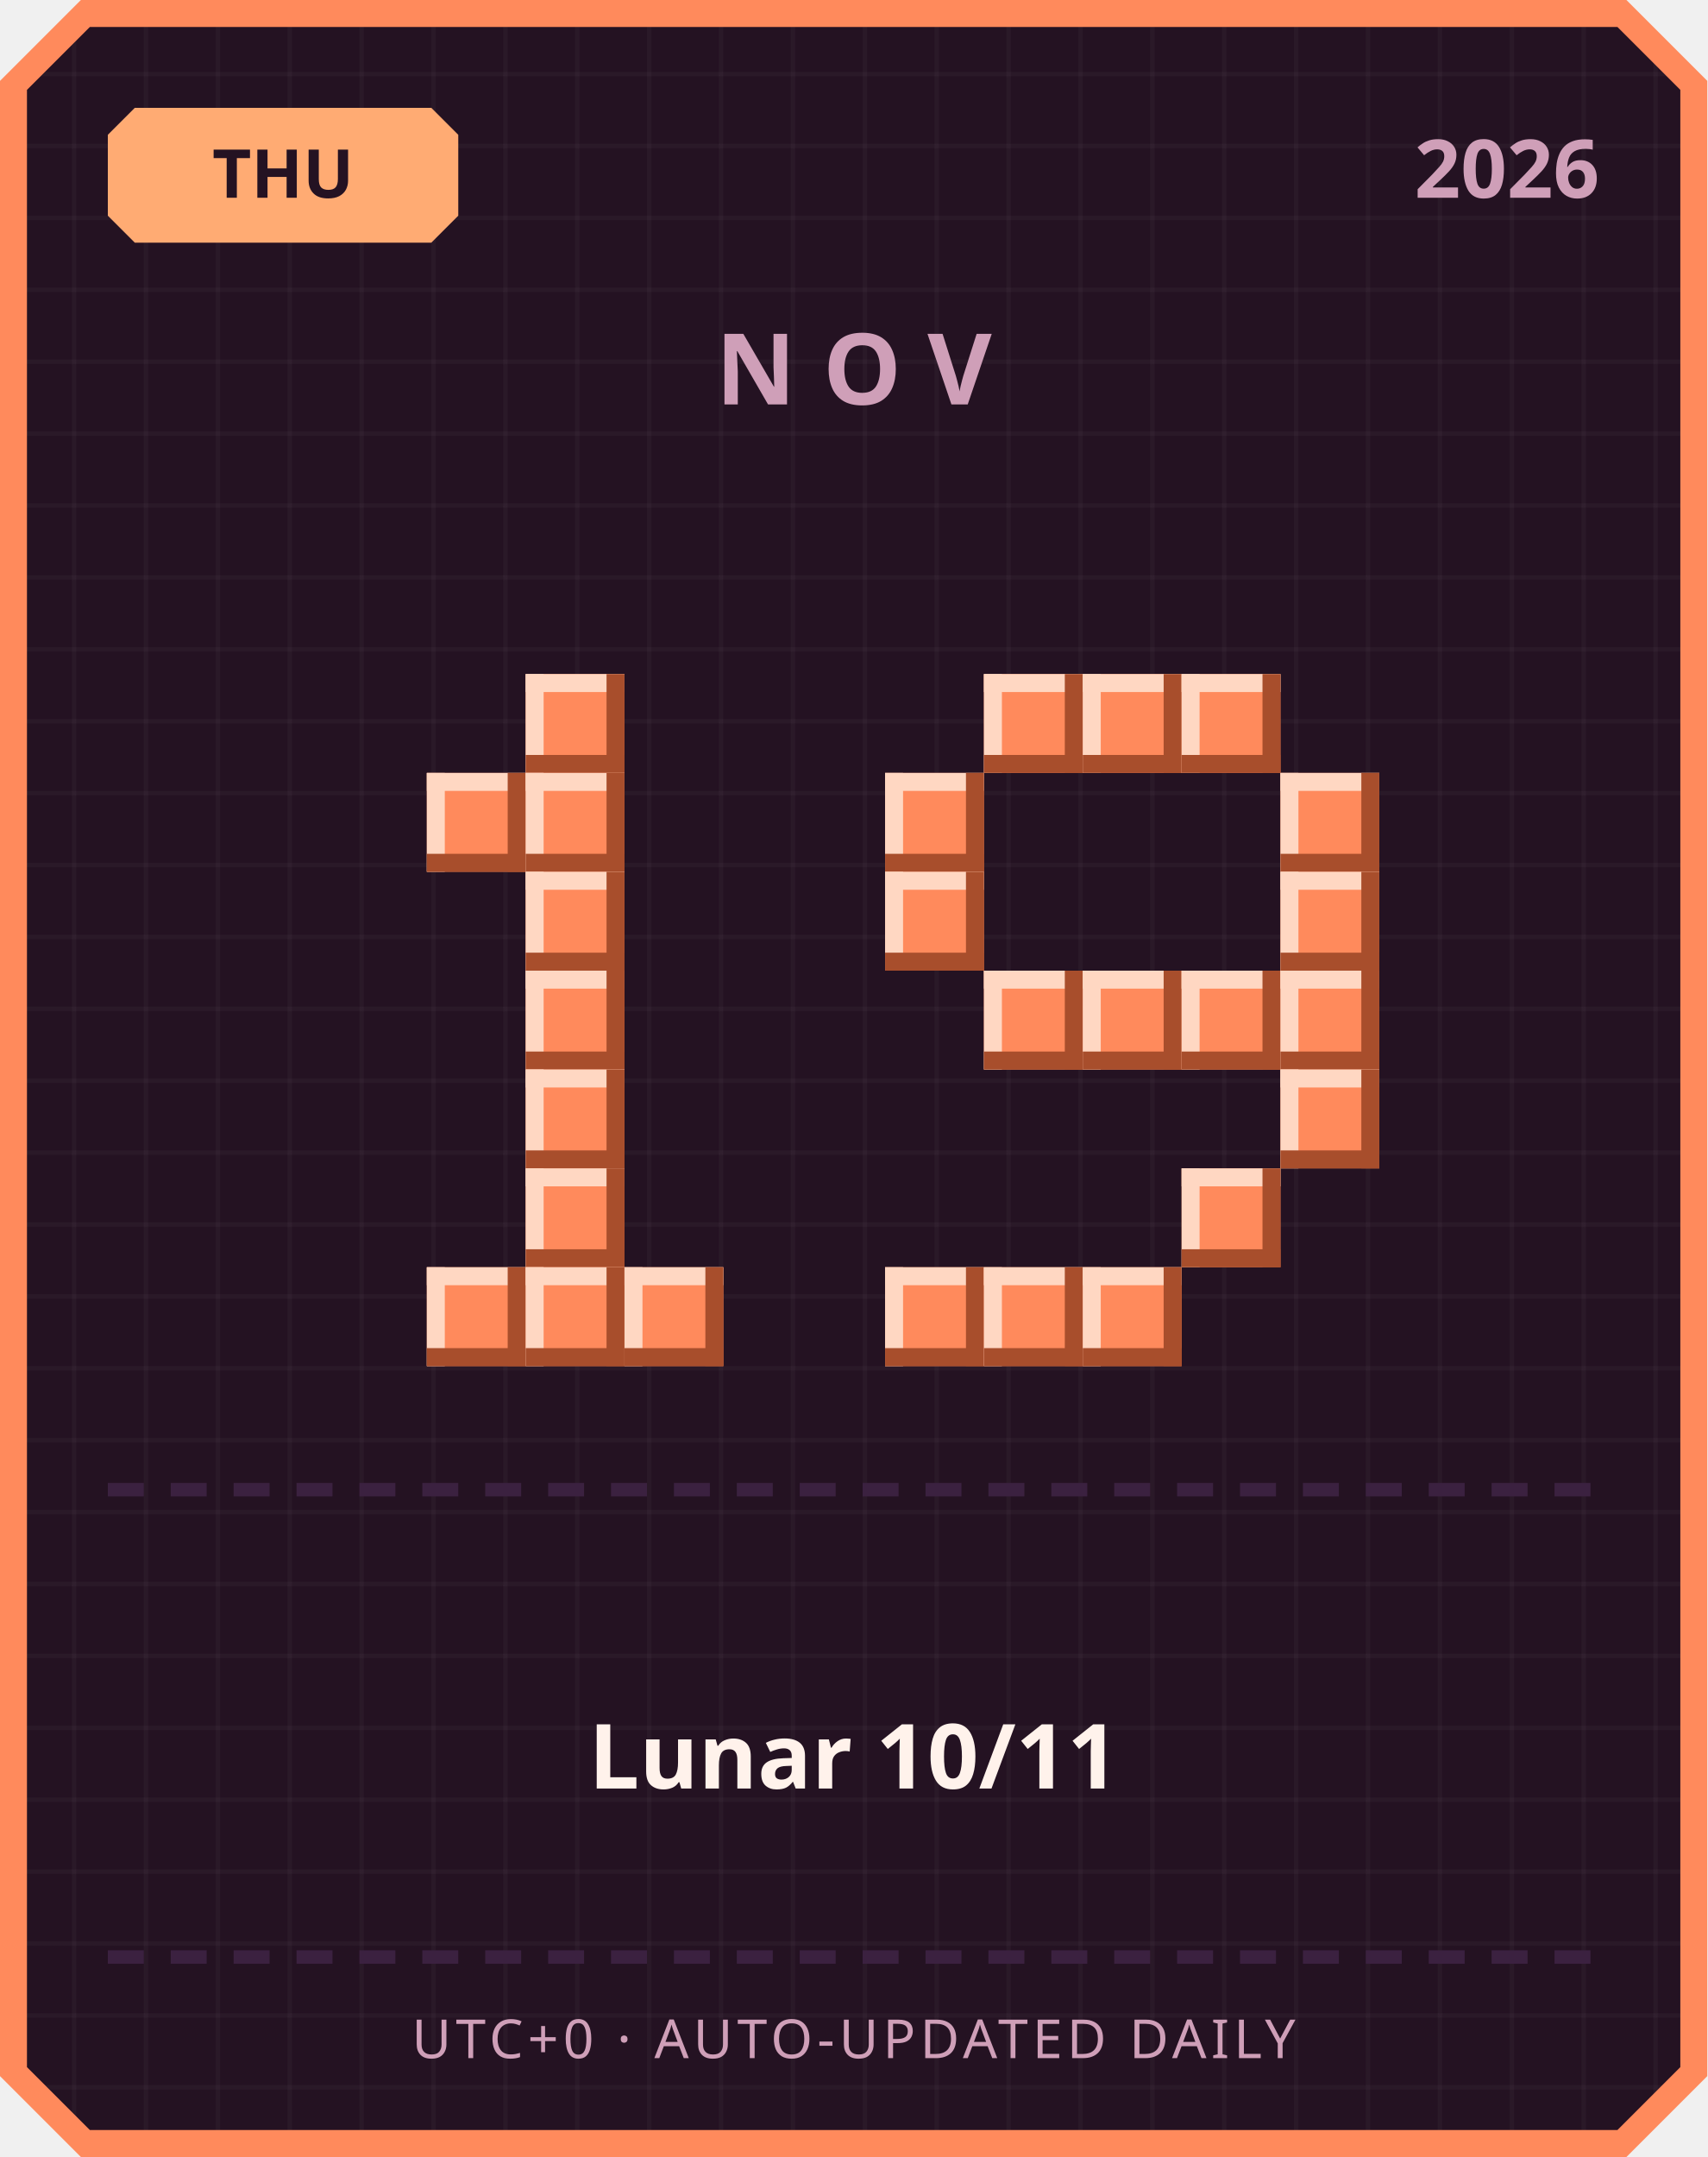
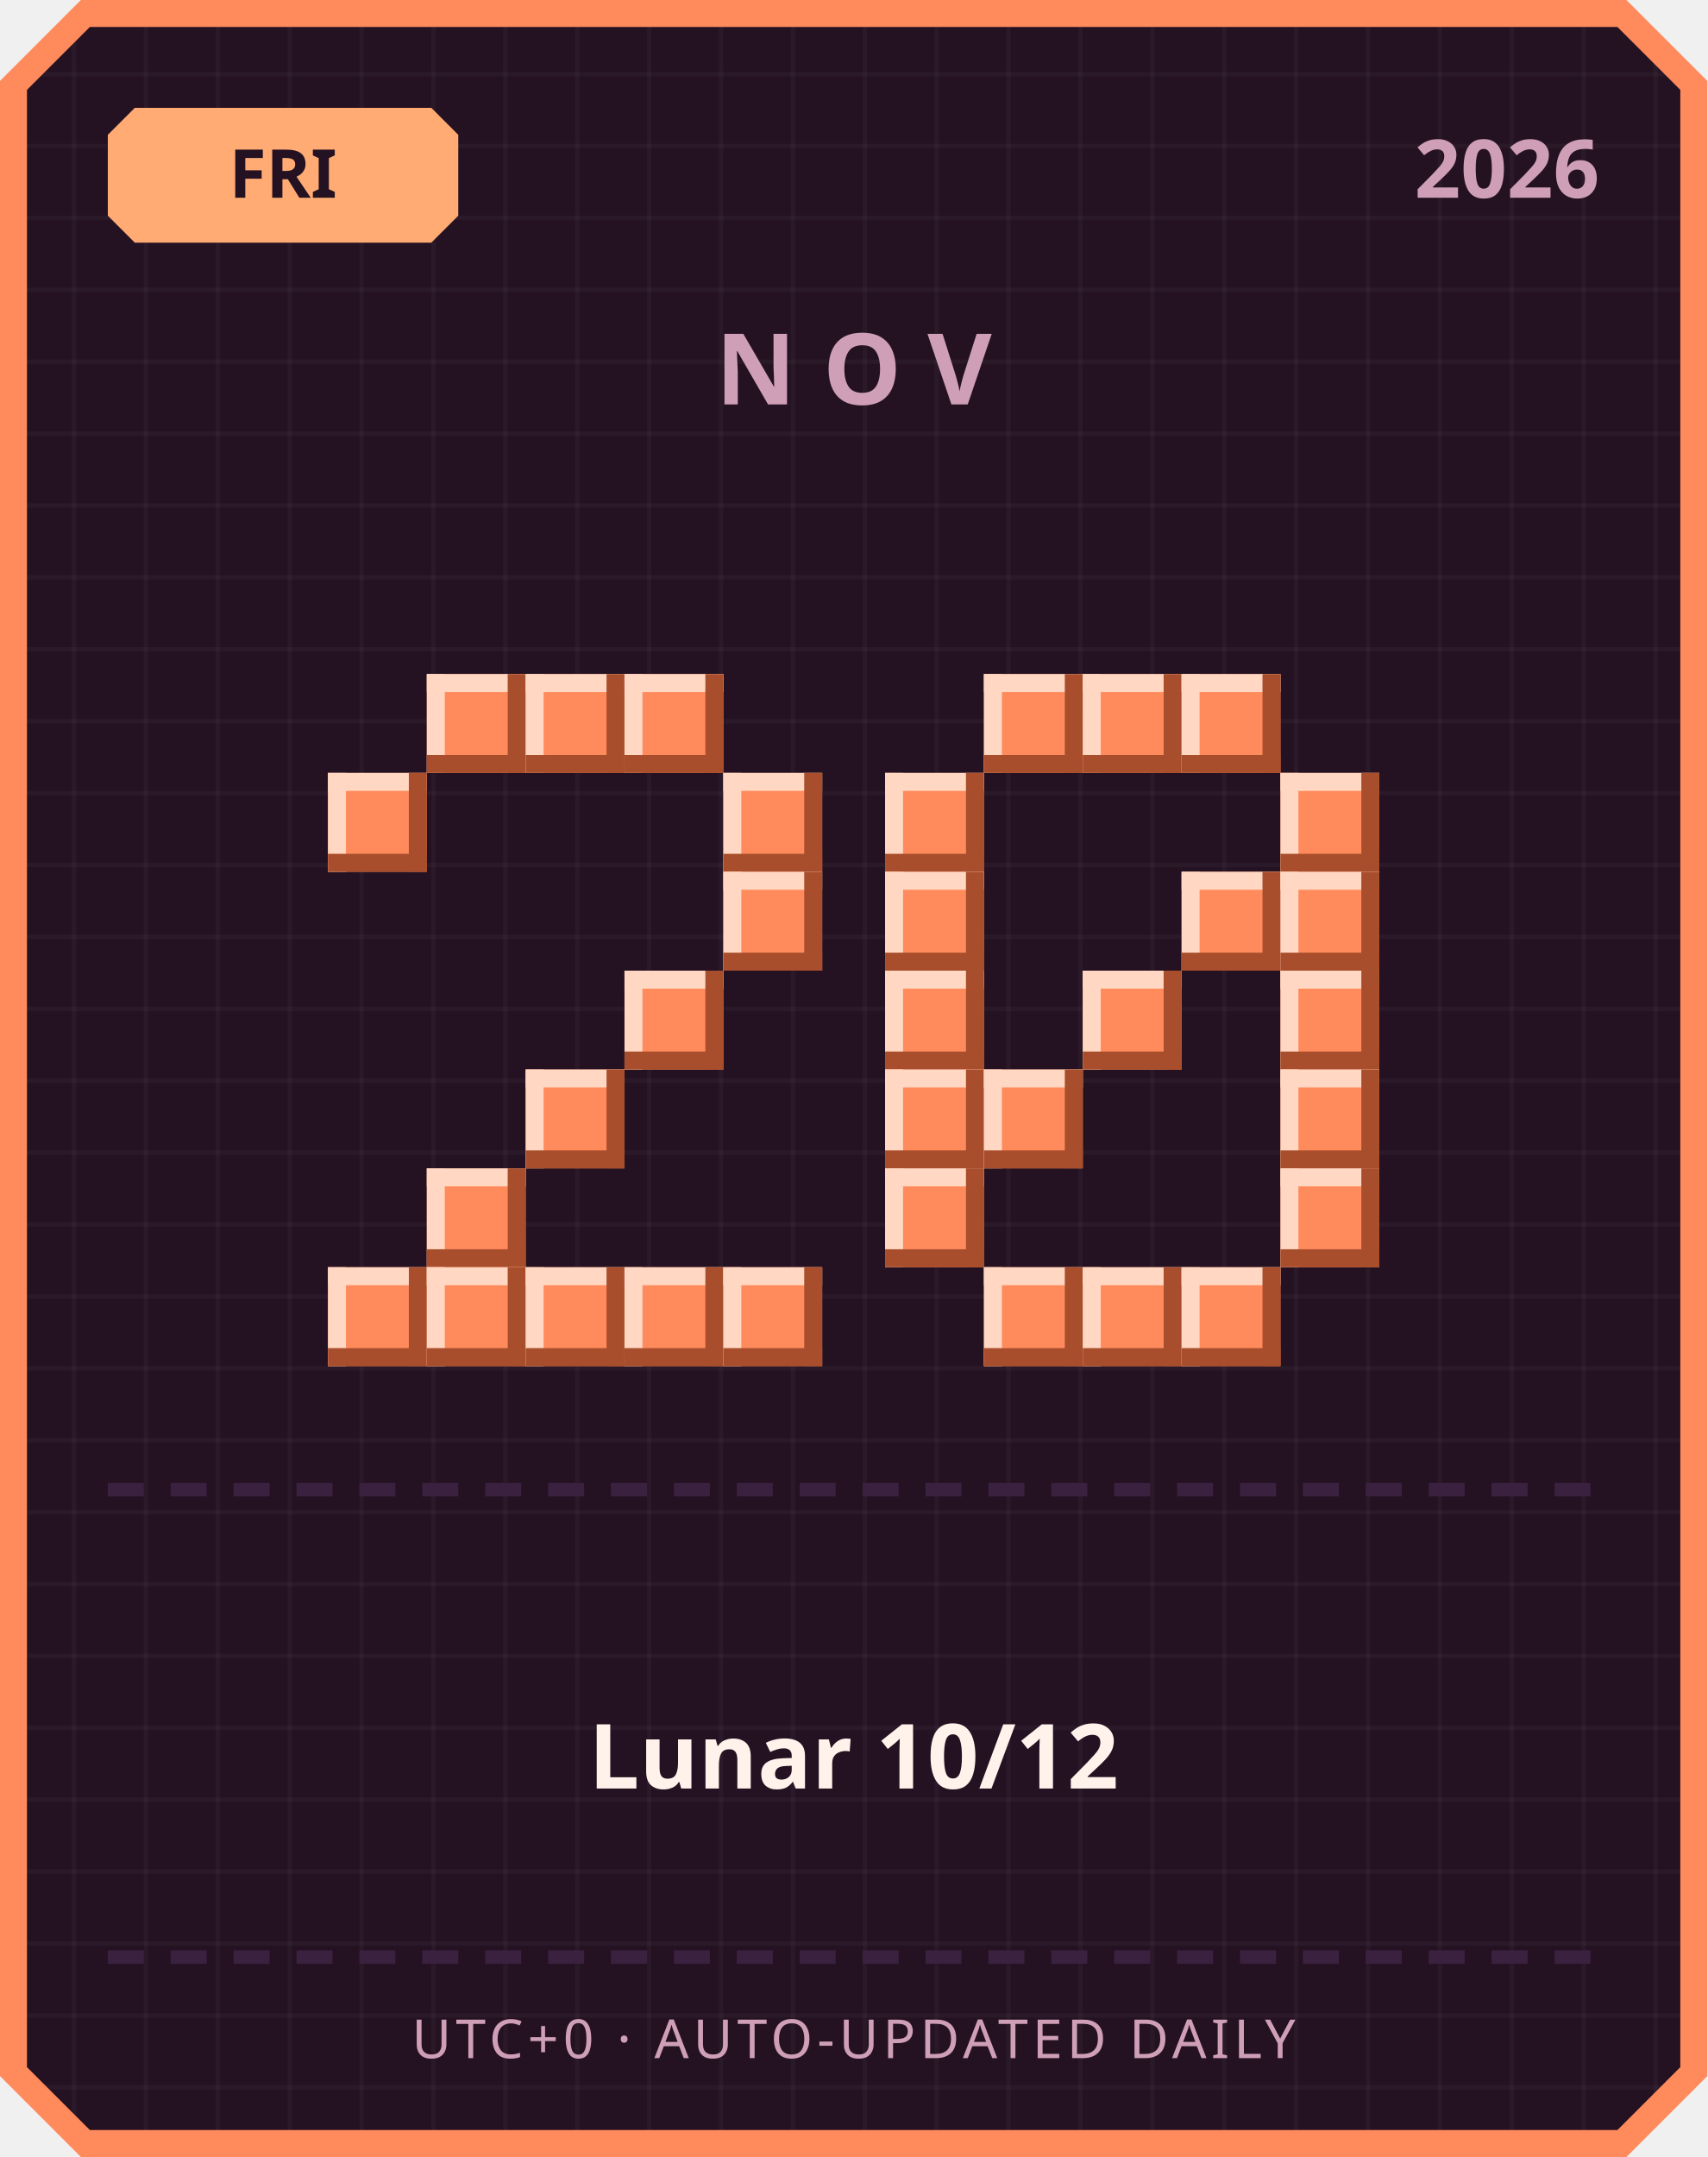
<svg xmlns="http://www.w3.org/2000/svg" width="380" height="480" viewBox="0 0 380 480">
  <defs>
    <pattern id="grid" width="16" height="16" patternUnits="userSpaceOnUse">
      <rect width="16" height="16" fill="#241222" />
      <rect width="1" height="16" fill="#ffffff" opacity="0.03" />
      <rect width="16" height="1" fill="#ffffff" opacity="0.03" />
    </pattern>
  </defs>
  <path d="M 18,0 L 362,0 L 380,18 L 380,462 L 362,480 L 18,480 L 0,462 L 0,18 Z" fill="#ff8a5c" />
  <path d="M 20,6 L 360,6 L 374,20 L 374,460 L 360,474 L 20,474 L 6,460 L 6,20 Z" fill="url(#grid)" />
  <path d="M 30,24 L 96,24 L 102,30 L 102,48 L 96,54 L 30,54 L 24,48 L 24,30 Z" fill="#ffab73" />
-   <text x="63" y="44" text-anchor="middle" font-family="'Segoe UI', sans-serif" font-size="15" font-weight="700" fill="#241222">THU</text>
+   <text x="63" y="44" text-anchor="middle" font-family="'Segoe UI', sans-serif" font-size="15" font-weight="700" fill="#241222">FRI</text>
  <text x="356" y="44" text-anchor="end" font-family="'Segoe UI', sans-serif" font-size="18" font-weight="700" fill="#cf9fb8">2026</text>
  <text x="190" y="90" text-anchor="middle" font-family="'Segoe UI', sans-serif" font-size="22" font-weight="700" letter-spacing="6" fill="#cf9fb8">NOV</text>
+   <rect x="95" y="150" width="22" height="22" fill="#ff8a5c" />
+   <rect x="95" y="150" width="22" height="4" fill="#ffd7c2" />
+   <rect x="95" y="150" width="4" height="22" fill="#ffd7c2" />
+   <rect x="95" y="168" width="22" height="4" fill="#a84e2c" />
+   <rect x="113" y="150" width="4" height="22" fill="#a84e2c" />
  <rect x="117" y="150" width="22" height="22" fill="#ff8a5c" />
  <rect x="117" y="150" width="22" height="4" fill="#ffd7c2" />
  <rect x="117" y="150" width="4" height="22" fill="#ffd7c2" />
  <rect x="117" y="168" width="22" height="4" fill="#a84e2c" />
  <rect x="135" y="150" width="4" height="22" fill="#a84e2c" />
-   <rect x="95" y="172" width="22" height="22" fill="#ff8a5c" />
-   <rect x="95" y="172" width="22" height="4" fill="#ffd7c2" />
-   <rect x="95" y="172" width="4" height="22" fill="#ffd7c2" />
-   <rect x="95" y="190" width="22" height="4" fill="#a84e2c" />
-   <rect x="113" y="172" width="4" height="22" fill="#a84e2c" />
-   <rect x="117" y="172" width="22" height="22" fill="#ff8a5c" />
-   <rect x="117" y="172" width="22" height="4" fill="#ffd7c2" />
-   <rect x="117" y="172" width="4" height="22" fill="#ffd7c2" />
-   <rect x="117" y="190" width="22" height="4" fill="#a84e2c" />
-   <rect x="135" y="172" width="4" height="22" fill="#a84e2c" />
-   <rect x="117" y="194" width="22" height="22" fill="#ff8a5c" />
-   <rect x="117" y="194" width="22" height="4" fill="#ffd7c2" />
-   <rect x="117" y="194" width="4" height="22" fill="#ffd7c2" />
-   <rect x="117" y="212" width="22" height="4" fill="#a84e2c" />
-   <rect x="135" y="194" width="4" height="22" fill="#a84e2c" />
-   <rect x="117" y="216" width="22" height="22" fill="#ff8a5c" />
-   <rect x="117" y="216" width="22" height="4" fill="#ffd7c2" />
-   <rect x="117" y="216" width="4" height="22" fill="#ffd7c2" />
-   <rect x="117" y="234" width="22" height="4" fill="#a84e2c" />
-   <rect x="135" y="216" width="4" height="22" fill="#a84e2c" />
+   <rect x="139" y="150" width="22" height="22" fill="#ff8a5c" />
+   <rect x="139" y="150" width="22" height="4" fill="#ffd7c2" />
+   <rect x="139" y="150" width="4" height="22" fill="#ffd7c2" />
+   <rect x="139" y="168" width="22" height="4" fill="#a84e2c" />
+   <rect x="157" y="150" width="4" height="22" fill="#a84e2c" />
+   <rect x="73" y="172" width="22" height="22" fill="#ff8a5c" />
+   <rect x="73" y="172" width="22" height="4" fill="#ffd7c2" />
+   <rect x="73" y="172" width="4" height="22" fill="#ffd7c2" />
+   <rect x="73" y="190" width="22" height="4" fill="#a84e2c" />
+   <rect x="91" y="172" width="4" height="22" fill="#a84e2c" />
+   <rect x="161" y="172" width="22" height="22" fill="#ff8a5c" />
+   <rect x="161" y="172" width="22" height="4" fill="#ffd7c2" />
+   <rect x="161" y="172" width="4" height="22" fill="#ffd7c2" />
+   <rect x="161" y="190" width="22" height="4" fill="#a84e2c" />
+   <rect x="179" y="172" width="4" height="22" fill="#a84e2c" />
+   <rect x="161" y="194" width="22" height="22" fill="#ff8a5c" />
+   <rect x="161" y="194" width="22" height="4" fill="#ffd7c2" />
+   <rect x="161" y="194" width="4" height="22" fill="#ffd7c2" />
+   <rect x="161" y="212" width="22" height="4" fill="#a84e2c" />
+   <rect x="179" y="194" width="4" height="22" fill="#a84e2c" />
+   <rect x="139" y="216" width="22" height="22" fill="#ff8a5c" />
+   <rect x="139" y="216" width="22" height="4" fill="#ffd7c2" />
+   <rect x="139" y="216" width="4" height="22" fill="#ffd7c2" />
+   <rect x="139" y="234" width="22" height="4" fill="#a84e2c" />
+   <rect x="157" y="216" width="4" height="22" fill="#a84e2c" />
  <rect x="117" y="238" width="22" height="22" fill="#ff8a5c" />
  <rect x="117" y="238" width="22" height="4" fill="#ffd7c2" />
  <rect x="117" y="238" width="4" height="22" fill="#ffd7c2" />
  <rect x="117" y="256" width="22" height="4" fill="#a84e2c" />
  <rect x="135" y="238" width="4" height="22" fill="#a84e2c" />
-   <rect x="117" y="260" width="22" height="22" fill="#ff8a5c" />
-   <rect x="117" y="260" width="22" height="4" fill="#ffd7c2" />
-   <rect x="117" y="260" width="4" height="22" fill="#ffd7c2" />
-   <rect x="117" y="278" width="22" height="4" fill="#a84e2c" />
-   <rect x="135" y="260" width="4" height="22" fill="#a84e2c" />
+   <rect x="95" y="260" width="22" height="22" fill="#ff8a5c" />
+   <rect x="95" y="260" width="22" height="4" fill="#ffd7c2" />
+   <rect x="95" y="260" width="4" height="22" fill="#ffd7c2" />
+   <rect x="95" y="278" width="22" height="4" fill="#a84e2c" />
+   <rect x="113" y="260" width="4" height="22" fill="#a84e2c" />
+   <rect x="73" y="282" width="22" height="22" fill="#ff8a5c" />
+   <rect x="73" y="282" width="22" height="4" fill="#ffd7c2" />
+   <rect x="73" y="282" width="4" height="22" fill="#ffd7c2" />
+   <rect x="73" y="300" width="22" height="4" fill="#a84e2c" />
+   <rect x="91" y="282" width="4" height="22" fill="#a84e2c" />
  <rect x="95" y="282" width="22" height="22" fill="#ff8a5c" />
  <rect x="95" y="282" width="22" height="4" fill="#ffd7c2" />
  <rect x="95" y="282" width="4" height="22" fill="#ffd7c2" />
  <rect x="95" y="300" width="22" height="4" fill="#a84e2c" />
  <rect x="113" y="282" width="4" height="22" fill="#a84e2c" />
  <rect x="117" y="282" width="22" height="22" fill="#ff8a5c" />
  <rect x="117" y="282" width="22" height="4" fill="#ffd7c2" />
  <rect x="117" y="282" width="4" height="22" fill="#ffd7c2" />
  <rect x="117" y="300" width="22" height="4" fill="#a84e2c" />
  <rect x="135" y="282" width="4" height="22" fill="#a84e2c" />
  <rect x="139" y="282" width="22" height="22" fill="#ff8a5c" />
  <rect x="139" y="282" width="22" height="4" fill="#ffd7c2" />
  <rect x="139" y="282" width="4" height="22" fill="#ffd7c2" />
  <rect x="139" y="300" width="22" height="4" fill="#a84e2c" />
  <rect x="157" y="282" width="4" height="22" fill="#a84e2c" />
+   <rect x="161" y="282" width="22" height="22" fill="#ff8a5c" />
+   <rect x="161" y="282" width="22" height="4" fill="#ffd7c2" />
+   <rect x="161" y="282" width="4" height="22" fill="#ffd7c2" />
+   <rect x="161" y="300" width="22" height="4" fill="#a84e2c" />
+   <rect x="179" y="282" width="4" height="22" fill="#a84e2c" />
  <rect x="219" y="150" width="22" height="22" fill="#ff8a5c" />
  <rect x="219" y="150" width="22" height="4" fill="#ffd7c2" />
  <rect x="219" y="150" width="4" height="22" fill="#ffd7c2" />
  <rect x="219" y="168" width="22" height="4" fill="#a84e2c" />
  <rect x="237" y="150" width="4" height="22" fill="#a84e2c" />
  <rect x="241" y="150" width="22" height="22" fill="#ff8a5c" />
  <rect x="241" y="150" width="22" height="4" fill="#ffd7c2" />
  <rect x="241" y="150" width="4" height="22" fill="#ffd7c2" />
  <rect x="241" y="168" width="22" height="4" fill="#a84e2c" />
  <rect x="259" y="150" width="4" height="22" fill="#a84e2c" />
  <rect x="263" y="150" width="22" height="22" fill="#ff8a5c" />
  <rect x="263" y="150" width="22" height="4" fill="#ffd7c2" />
  <rect x="263" y="150" width="4" height="22" fill="#ffd7c2" />
  <rect x="263" y="168" width="22" height="4" fill="#a84e2c" />
  <rect x="281" y="150" width="4" height="22" fill="#a84e2c" />
  <rect x="197" y="172" width="22" height="22" fill="#ff8a5c" />
  <rect x="197" y="172" width="22" height="4" fill="#ffd7c2" />
  <rect x="197" y="172" width="4" height="22" fill="#ffd7c2" />
  <rect x="197" y="190" width="22" height="4" fill="#a84e2c" />
  <rect x="215" y="172" width="4" height="22" fill="#a84e2c" />
  <rect x="285" y="172" width="22" height="22" fill="#ff8a5c" />
  <rect x="285" y="172" width="22" height="4" fill="#ffd7c2" />
  <rect x="285" y="172" width="4" height="22" fill="#ffd7c2" />
  <rect x="285" y="190" width="22" height="4" fill="#a84e2c" />
  <rect x="303" y="172" width="4" height="22" fill="#a84e2c" />
  <rect x="197" y="194" width="22" height="22" fill="#ff8a5c" />
  <rect x="197" y="194" width="22" height="4" fill="#ffd7c2" />
  <rect x="197" y="194" width="4" height="22" fill="#ffd7c2" />
  <rect x="197" y="212" width="22" height="4" fill="#a84e2c" />
  <rect x="215" y="194" width="4" height="22" fill="#a84e2c" />
+   <rect x="263" y="194" width="22" height="22" fill="#ff8a5c" />
+   <rect x="263" y="194" width="22" height="4" fill="#ffd7c2" />
+   <rect x="263" y="194" width="4" height="22" fill="#ffd7c2" />
+   <rect x="263" y="212" width="22" height="4" fill="#a84e2c" />
+   <rect x="281" y="194" width="4" height="22" fill="#a84e2c" />
  <rect x="285" y="194" width="22" height="22" fill="#ff8a5c" />
  <rect x="285" y="194" width="22" height="4" fill="#ffd7c2" />
  <rect x="285" y="194" width="4" height="22" fill="#ffd7c2" />
  <rect x="285" y="212" width="22" height="4" fill="#a84e2c" />
  <rect x="303" y="194" width="4" height="22" fill="#a84e2c" />
-   <rect x="219" y="216" width="22" height="22" fill="#ff8a5c" />
-   <rect x="219" y="216" width="22" height="4" fill="#ffd7c2" />
-   <rect x="219" y="216" width="4" height="22" fill="#ffd7c2" />
-   <rect x="219" y="234" width="22" height="4" fill="#a84e2c" />
-   <rect x="237" y="216" width="4" height="22" fill="#a84e2c" />
+   <rect x="197" y="216" width="22" height="22" fill="#ff8a5c" />
+   <rect x="197" y="216" width="22" height="4" fill="#ffd7c2" />
+   <rect x="197" y="216" width="4" height="22" fill="#ffd7c2" />
+   <rect x="197" y="234" width="22" height="4" fill="#a84e2c" />
+   <rect x="215" y="216" width="4" height="22" fill="#a84e2c" />
  <rect x="241" y="216" width="22" height="22" fill="#ff8a5c" />
  <rect x="241" y="216" width="22" height="4" fill="#ffd7c2" />
  <rect x="241" y="216" width="4" height="22" fill="#ffd7c2" />
  <rect x="241" y="234" width="22" height="4" fill="#a84e2c" />
  <rect x="259" y="216" width="4" height="22" fill="#a84e2c" />
-   <rect x="263" y="216" width="22" height="22" fill="#ff8a5c" />
-   <rect x="263" y="216" width="22" height="4" fill="#ffd7c2" />
-   <rect x="263" y="216" width="4" height="22" fill="#ffd7c2" />
-   <rect x="263" y="234" width="22" height="4" fill="#a84e2c" />
-   <rect x="281" y="216" width="4" height="22" fill="#a84e2c" />
  <rect x="285" y="216" width="22" height="22" fill="#ff8a5c" />
  <rect x="285" y="216" width="22" height="4" fill="#ffd7c2" />
  <rect x="285" y="216" width="4" height="22" fill="#ffd7c2" />
  <rect x="285" y="234" width="22" height="4" fill="#a84e2c" />
  <rect x="303" y="216" width="4" height="22" fill="#a84e2c" />
+   <rect x="197" y="238" width="22" height="22" fill="#ff8a5c" />
+   <rect x="197" y="238" width="22" height="4" fill="#ffd7c2" />
+   <rect x="197" y="238" width="4" height="22" fill="#ffd7c2" />
+   <rect x="197" y="256" width="22" height="4" fill="#a84e2c" />
+   <rect x="215" y="238" width="4" height="22" fill="#a84e2c" />
+   <rect x="219" y="238" width="22" height="22" fill="#ff8a5c" />
+   <rect x="219" y="238" width="22" height="4" fill="#ffd7c2" />
+   <rect x="219" y="238" width="4" height="22" fill="#ffd7c2" />
+   <rect x="219" y="256" width="22" height="4" fill="#a84e2c" />
+   <rect x="237" y="238" width="4" height="22" fill="#a84e2c" />
  <rect x="285" y="238" width="22" height="22" fill="#ff8a5c" />
  <rect x="285" y="238" width="22" height="4" fill="#ffd7c2" />
  <rect x="285" y="238" width="4" height="22" fill="#ffd7c2" />
  <rect x="285" y="256" width="22" height="4" fill="#a84e2c" />
  <rect x="303" y="238" width="4" height="22" fill="#a84e2c" />
-   <rect x="263" y="260" width="22" height="22" fill="#ff8a5c" />
-   <rect x="263" y="260" width="22" height="4" fill="#ffd7c2" />
-   <rect x="263" y="260" width="4" height="22" fill="#ffd7c2" />
-   <rect x="263" y="278" width="22" height="4" fill="#a84e2c" />
-   <rect x="281" y="260" width="4" height="22" fill="#a84e2c" />
-   <rect x="197" y="282" width="22" height="22" fill="#ff8a5c" />
-   <rect x="197" y="282" width="22" height="4" fill="#ffd7c2" />
-   <rect x="197" y="282" width="4" height="22" fill="#ffd7c2" />
-   <rect x="197" y="300" width="22" height="4" fill="#a84e2c" />
-   <rect x="215" y="282" width="4" height="22" fill="#a84e2c" />
+   <rect x="197" y="260" width="22" height="22" fill="#ff8a5c" />
+   <rect x="197" y="260" width="22" height="4" fill="#ffd7c2" />
+   <rect x="197" y="260" width="4" height="22" fill="#ffd7c2" />
+   <rect x="197" y="278" width="22" height="4" fill="#a84e2c" />
+   <rect x="215" y="260" width="4" height="22" fill="#a84e2c" />
+   <rect x="285" y="260" width="22" height="22" fill="#ff8a5c" />
+   <rect x="285" y="260" width="22" height="4" fill="#ffd7c2" />
+   <rect x="285" y="260" width="4" height="22" fill="#ffd7c2" />
+   <rect x="285" y="278" width="22" height="4" fill="#a84e2c" />
+   <rect x="303" y="260" width="4" height="22" fill="#a84e2c" />
  <rect x="219" y="282" width="22" height="22" fill="#ff8a5c" />
  <rect x="219" y="282" width="22" height="4" fill="#ffd7c2" />
  <rect x="219" y="282" width="4" height="22" fill="#ffd7c2" />
  <rect x="219" y="300" width="22" height="4" fill="#a84e2c" />
  <rect x="237" y="282" width="4" height="22" fill="#a84e2c" />
  <rect x="241" y="282" width="22" height="22" fill="#ff8a5c" />
  <rect x="241" y="282" width="22" height="4" fill="#ffd7c2" />
  <rect x="241" y="282" width="4" height="22" fill="#ffd7c2" />
  <rect x="241" y="300" width="22" height="4" fill="#a84e2c" />
  <rect x="259" y="282" width="4" height="22" fill="#a84e2c" />
+   <rect x="263" y="282" width="22" height="22" fill="#ff8a5c" />
+   <rect x="263" y="282" width="22" height="4" fill="#ffd7c2" />
+   <rect x="263" y="282" width="4" height="22" fill="#ffd7c2" />
+   <rect x="263" y="300" width="22" height="4" fill="#a84e2c" />
+   <rect x="281" y="282" width="4" height="22" fill="#a84e2c" />
  <rect x="24" y="330" width="8" height="3" fill="#3b2140" />
  <rect x="38" y="330" width="8" height="3" fill="#3b2140" />
  <rect x="52" y="330" width="8" height="3" fill="#3b2140" />
  <rect x="66" y="330" width="8" height="3" fill="#3b2140" />
  <rect x="80" y="330" width="8" height="3" fill="#3b2140" />
  <rect x="94" y="330" width="8" height="3" fill="#3b2140" />
  <rect x="108" y="330" width="8" height="3" fill="#3b2140" />
  <rect x="122" y="330" width="8" height="3" fill="#3b2140" />
  <rect x="136" y="330" width="8" height="3" fill="#3b2140" />
  <rect x="150" y="330" width="8" height="3" fill="#3b2140" />
  <rect x="164" y="330" width="8" height="3" fill="#3b2140" />
  <rect x="178" y="330" width="8" height="3" fill="#3b2140" />
  <rect x="192" y="330" width="8" height="3" fill="#3b2140" />
  <rect x="206" y="330" width="8" height="3" fill="#3b2140" />
  <rect x="220" y="330" width="8" height="3" fill="#3b2140" />
  <rect x="234" y="330" width="8" height="3" fill="#3b2140" />
  <rect x="248" y="330" width="8" height="3" fill="#3b2140" />
  <rect x="262" y="330" width="8" height="3" fill="#3b2140" />
  <rect x="276" y="330" width="8" height="3" fill="#3b2140" />
  <rect x="290" y="330" width="8" height="3" fill="#3b2140" />
  <rect x="304" y="330" width="8" height="3" fill="#3b2140" />
  <rect x="318" y="330" width="8" height="3" fill="#3b2140" />
  <rect x="332" y="330" width="8" height="3" fill="#3b2140" />
  <rect x="346" y="330" width="8" height="3" fill="#3b2140" />
-   <text x="190" y="398" text-anchor="middle" font-family="'Segoe UI', 'Microsoft JhengHei', sans-serif" font-size="20" font-weight="700" fill="#fff2eb">Lunar 10/11</text>
+   <text x="190" y="398" text-anchor="middle" font-family="'Segoe UI', 'Microsoft JhengHei', sans-serif" font-size="20" font-weight="700" fill="#fff2eb">Lunar 10/12</text>
  <rect x="24" y="434" width="8" height="3" fill="#3b2140" />
  <rect x="38" y="434" width="8" height="3" fill="#3b2140" />
  <rect x="52" y="434" width="8" height="3" fill="#3b2140" />
  <rect x="66" y="434" width="8" height="3" fill="#3b2140" />
  <rect x="80" y="434" width="8" height="3" fill="#3b2140" />
  <rect x="94" y="434" width="8" height="3" fill="#3b2140" />
  <rect x="108" y="434" width="8" height="3" fill="#3b2140" />
  <rect x="122" y="434" width="8" height="3" fill="#3b2140" />
  <rect x="136" y="434" width="8" height="3" fill="#3b2140" />
  <rect x="150" y="434" width="8" height="3" fill="#3b2140" />
  <rect x="164" y="434" width="8" height="3" fill="#3b2140" />
  <rect x="178" y="434" width="8" height="3" fill="#3b2140" />
  <rect x="192" y="434" width="8" height="3" fill="#3b2140" />
  <rect x="206" y="434" width="8" height="3" fill="#3b2140" />
  <rect x="220" y="434" width="8" height="3" fill="#3b2140" />
  <rect x="234" y="434" width="8" height="3" fill="#3b2140" />
  <rect x="248" y="434" width="8" height="3" fill="#3b2140" />
  <rect x="262" y="434" width="8" height="3" fill="#3b2140" />
  <rect x="276" y="434" width="8" height="3" fill="#3b2140" />
  <rect x="290" y="434" width="8" height="3" fill="#3b2140" />
  <rect x="304" y="434" width="8" height="3" fill="#3b2140" />
  <rect x="318" y="434" width="8" height="3" fill="#3b2140" />
  <rect x="332" y="434" width="8" height="3" fill="#3b2140" />
  <rect x="346" y="434" width="8" height="3" fill="#3b2140" />
  <text x="190" y="458" text-anchor="middle" font-family="'Segoe UI', sans-serif" font-size="12" letter-spacing="1" fill="#cf9fb8">UTC+0 · AUTO-UPDATED DAILY</text>
</svg>
